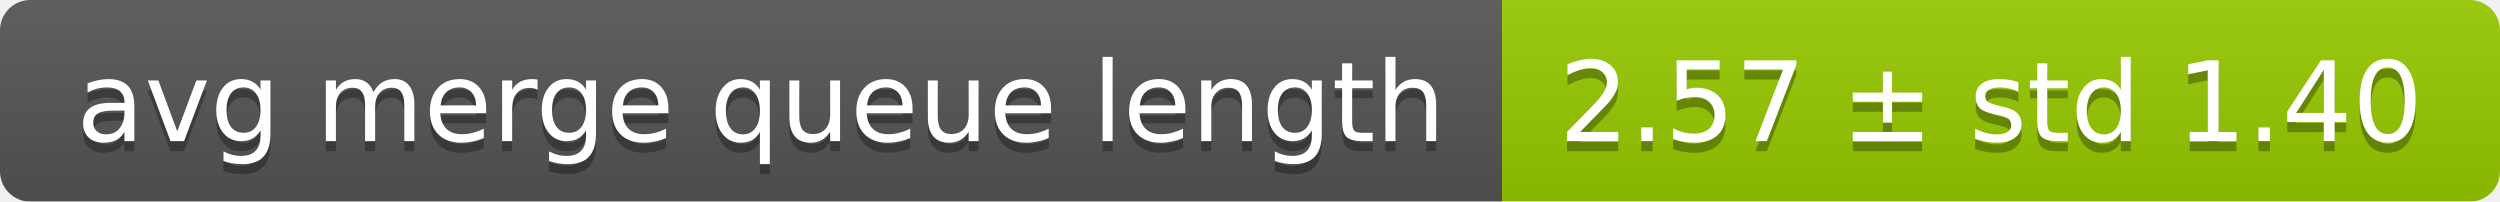
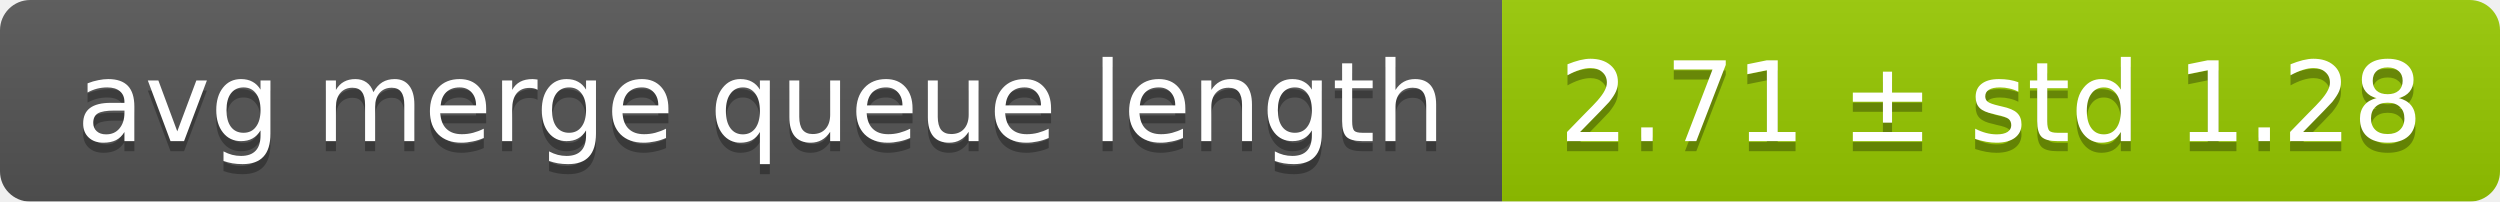
<svg xmlns="http://www.w3.org/2000/svg" width="248" height="20">
  <linearGradient id="smooth" x2="0" y2="100%">
    <stop offset="0" stop-color="#bbb" stop-opacity=".1" />
    <stop offset="1" stop-opacity=".1" />
  </linearGradient>
  <mask id="round">
    <rect width="248" height="20" rx="3" fill="#fff" />
  </mask>
  <g mask="url(#round)">
    <rect width="149" height="20" fill="#555" />
    <rect x="149" width="99" height="20" fill="#97ca00" />
    <rect width="248" height="20" fill="url(#smooth)" />
  </g>
  <g fill="#fff" text-anchor="middle" font-family="DejaVu Sans,Verdana,Geneva,sans-serif" font-size="11">
    <text x="75.5" y="15" fill="#010101" fill-opacity=".3">avg merge queue length</text>
    <text x="75.5" y="14">avg merge queue length</text>
-     <text x="197.5" y="15" fill="#010101" fill-opacity=".3">2.57 ± std 1.40</text>
-     <text x="197.5" y="14">2.57 ± std 1.40</text>
+     <text x="197.5" y="15" fill="#010101" fill-opacity=".3">2.71 ± std 1.28</text>
+     <text x="197.5" y="14">2.71 ± std 1.28</text>
  </g>
</svg>
